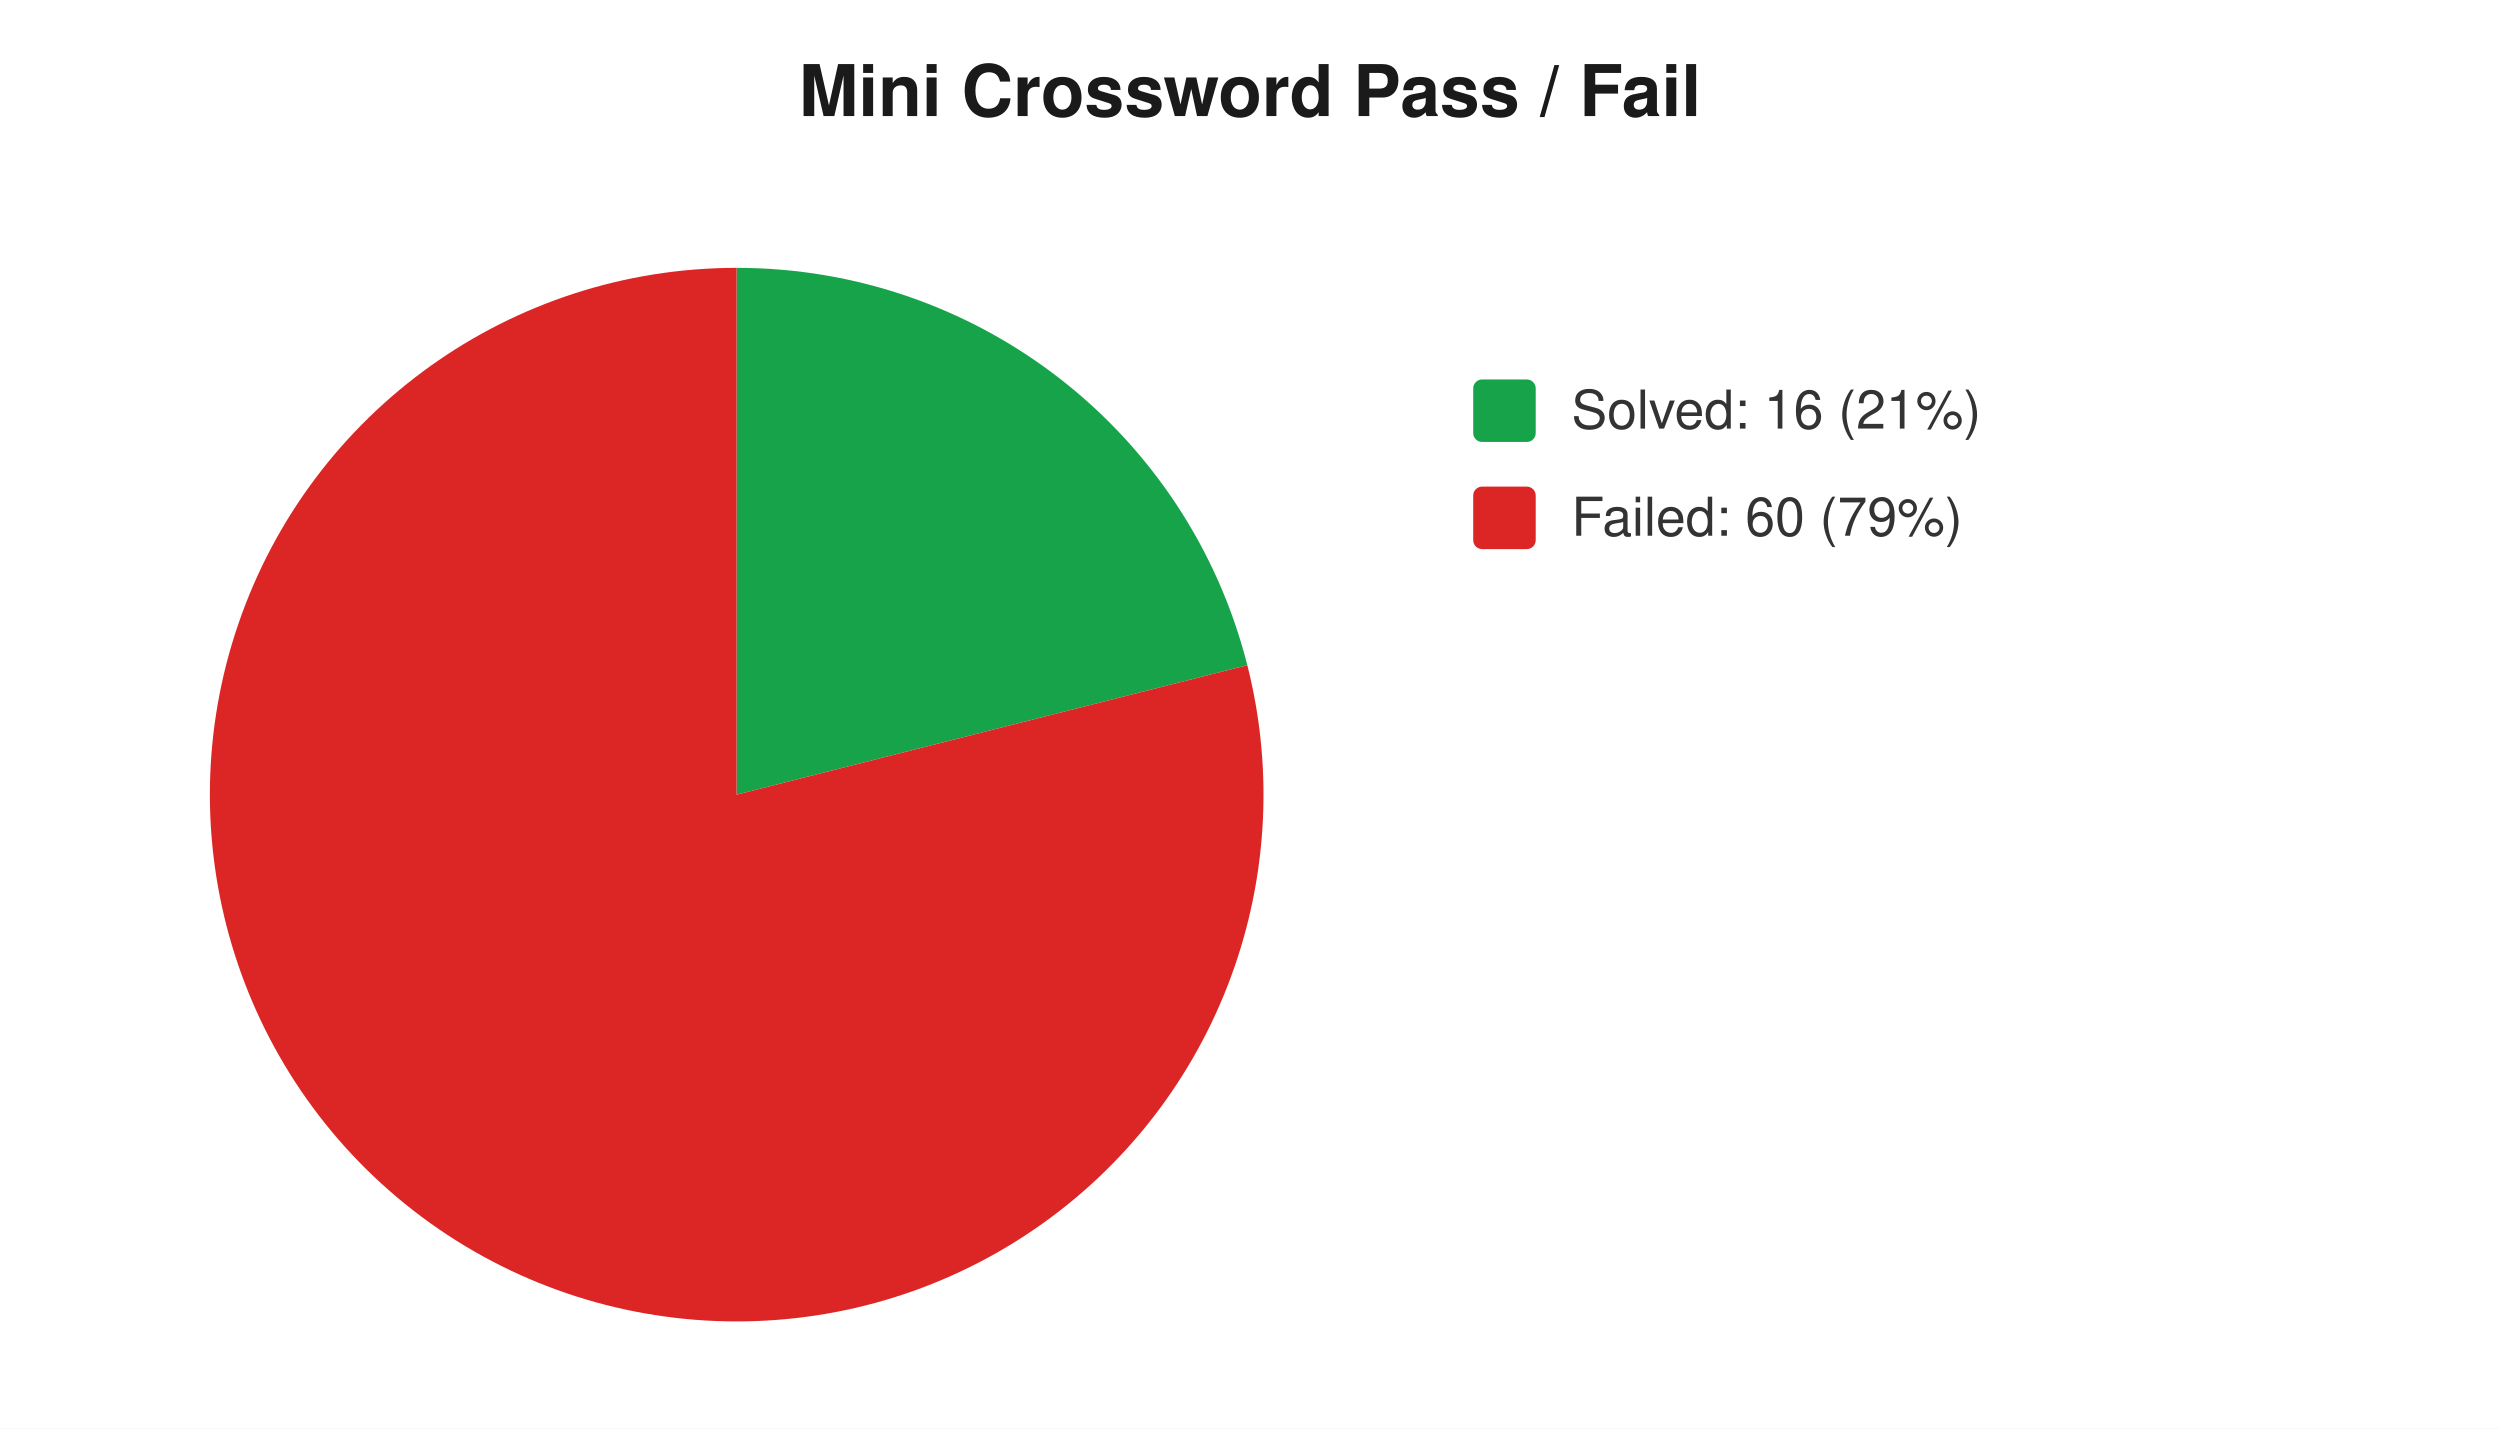
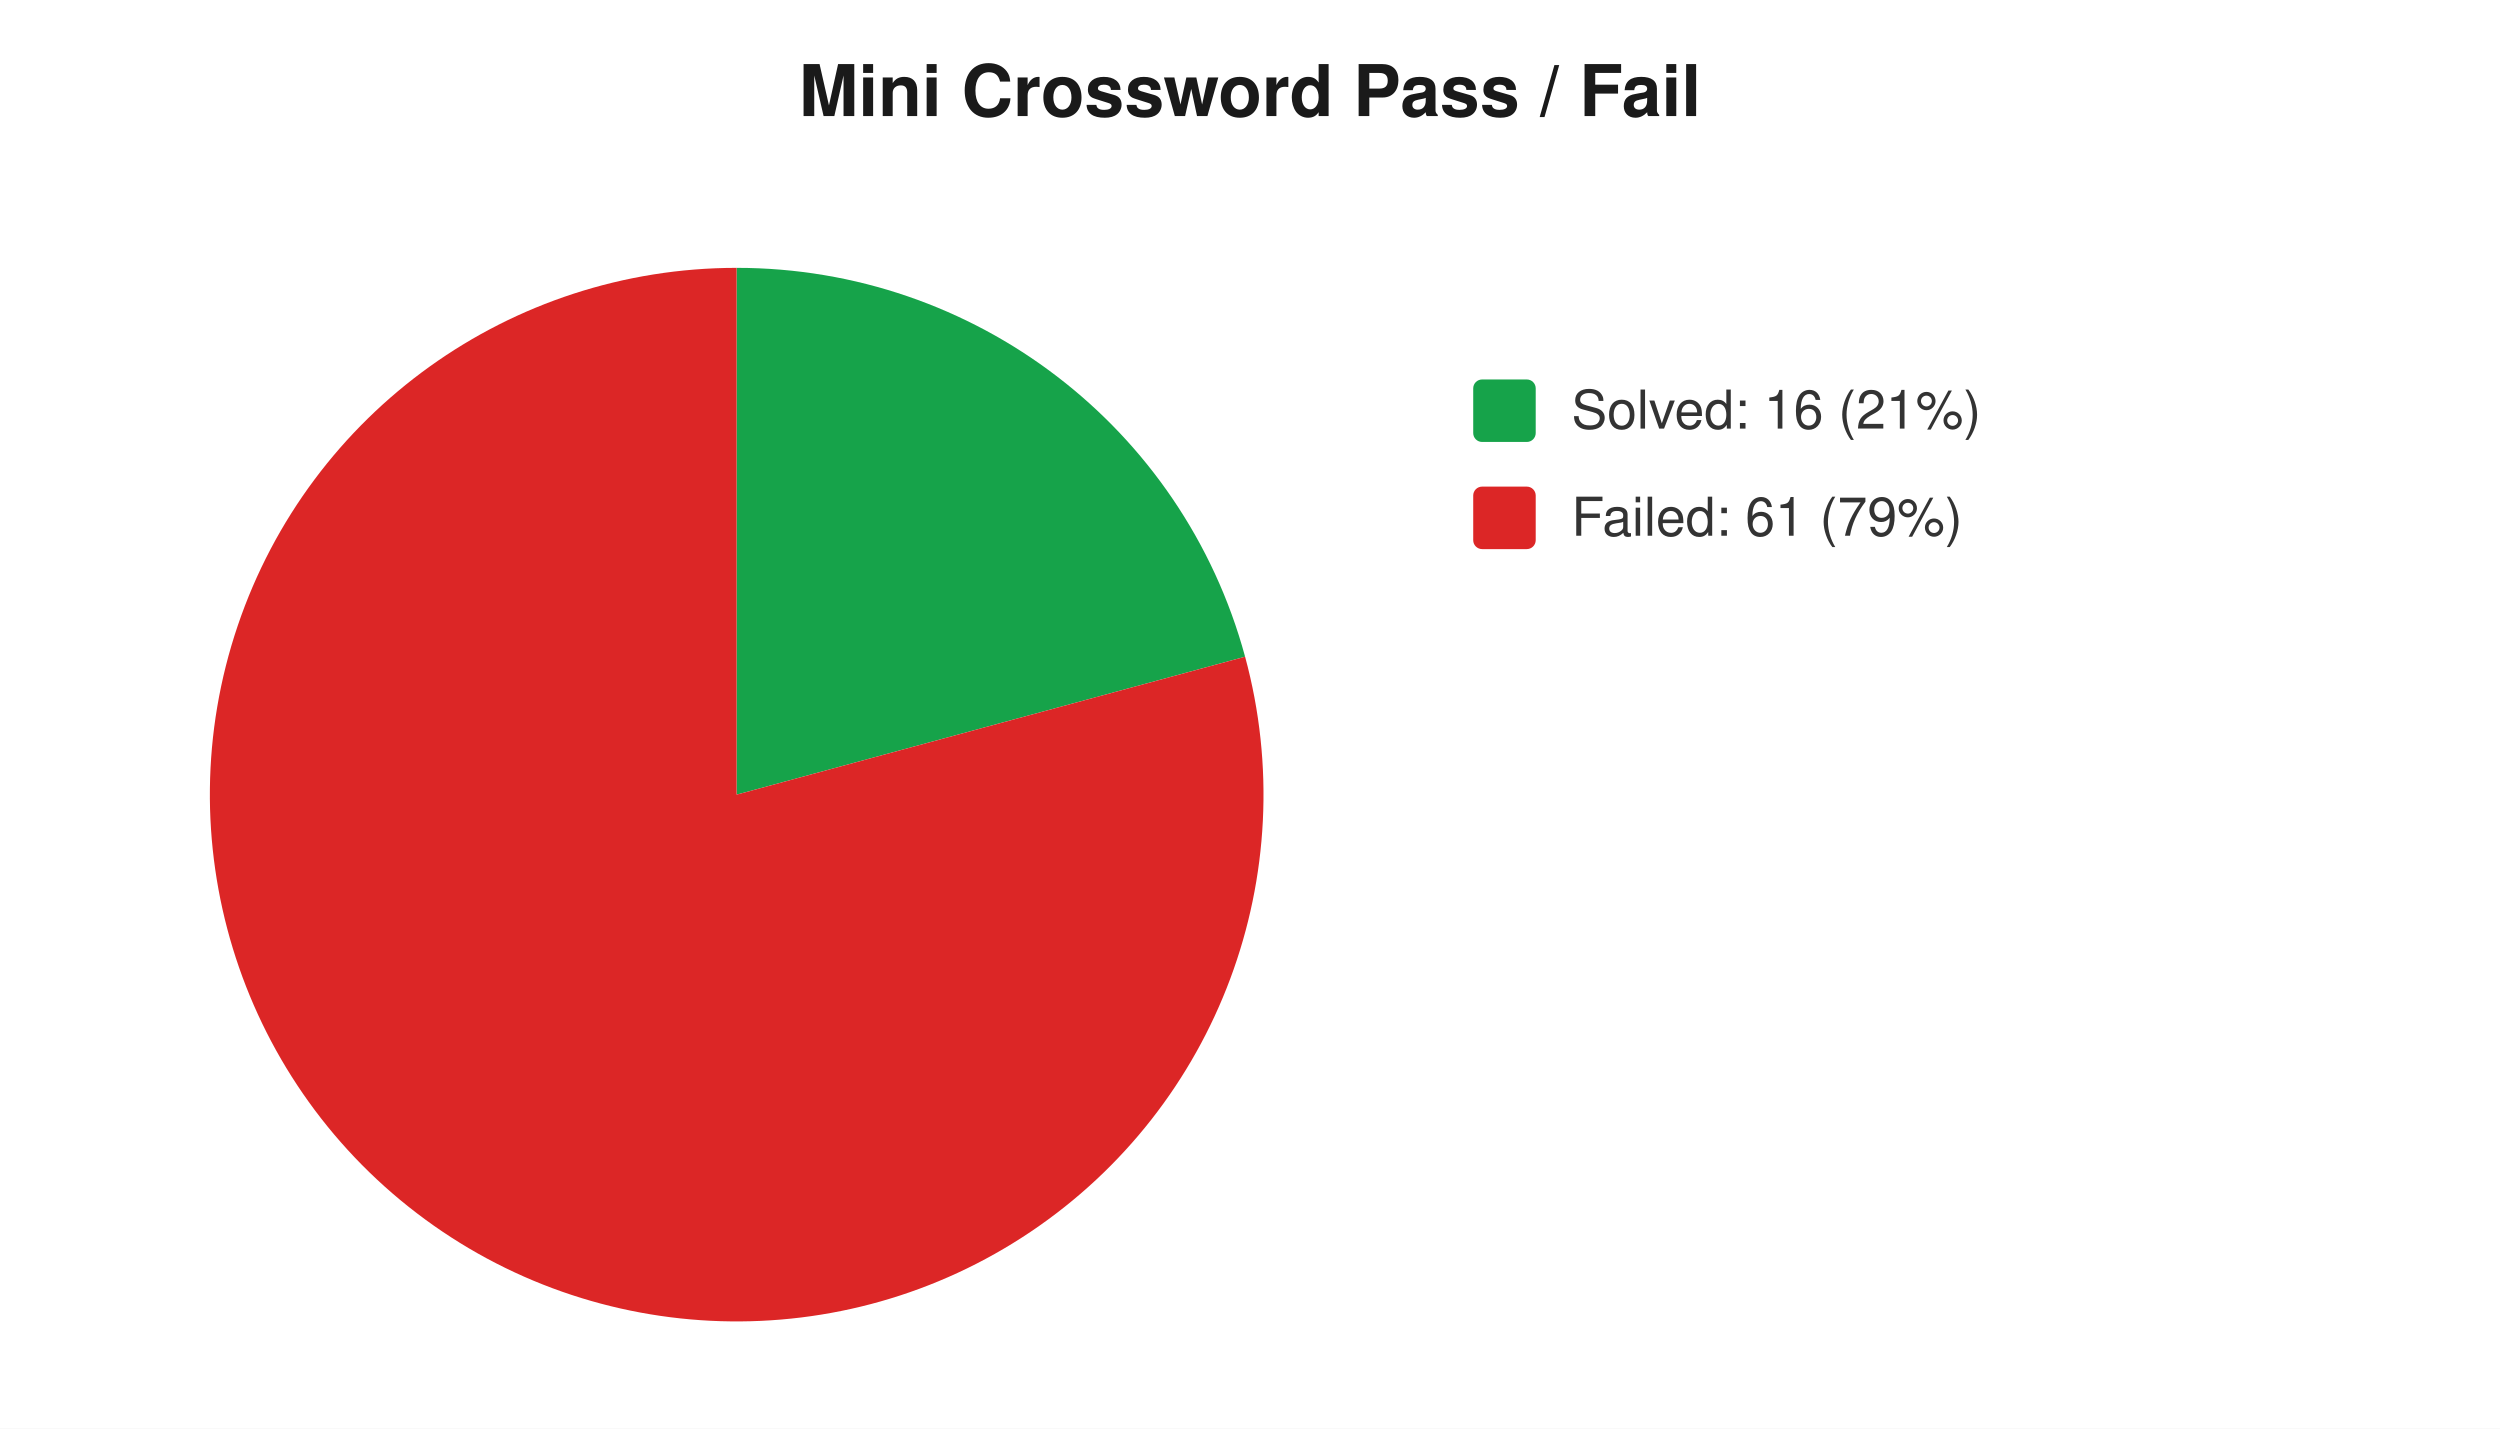
<svg xmlns="http://www.w3.org/2000/svg" width="560" height="320" viewBox="0 0 560 320" font-family="-apple-system,Segoe UI,Helvetica,Arial,sans-serif" font-size="12">
  <rect width="560" height="320" fill="#ffffff" />
  <text x="280" y="26" text-anchor="middle" font-size="16" font-weight="600" fill="#1a1a1a">Mini Crossword Pass / Fail</text>
-   <path d="M 165 178 L 165.0 60.0 A 118 118 0 0 1 279.4 149.0 Z" fill="#16a34a" />
-   <path d="M 165 178 L 279.4 149.0 A 118 118 0 1 1 165.0 60.0 Z" fill="#dc2626" />
+   <path d="M 165 178 L 165.0 60.0 A 118 118 0 0 1 278.9 147.1 Z" fill="#16a34a" />
+   <path d="M 165 178 L 278.9 147.1 A 118 118 0 1 1 165.0 60.0 Z" fill="#dc2626" />
  <rect x="330" y="85" width="14" height="14" rx="2" fill="#16a34a" />
  <text x="352" y="96" fill="#333">Solved: 16 (21%)</text>
  <rect x="330" y="109" width="14" height="14" rx="2" fill="#dc2626" />
-   <text x="352" y="120" fill="#333">Failed: 60 (79%)</text>
+   <text x="352" y="120" fill="#333">Failed: 61 (79%)</text>
</svg>
